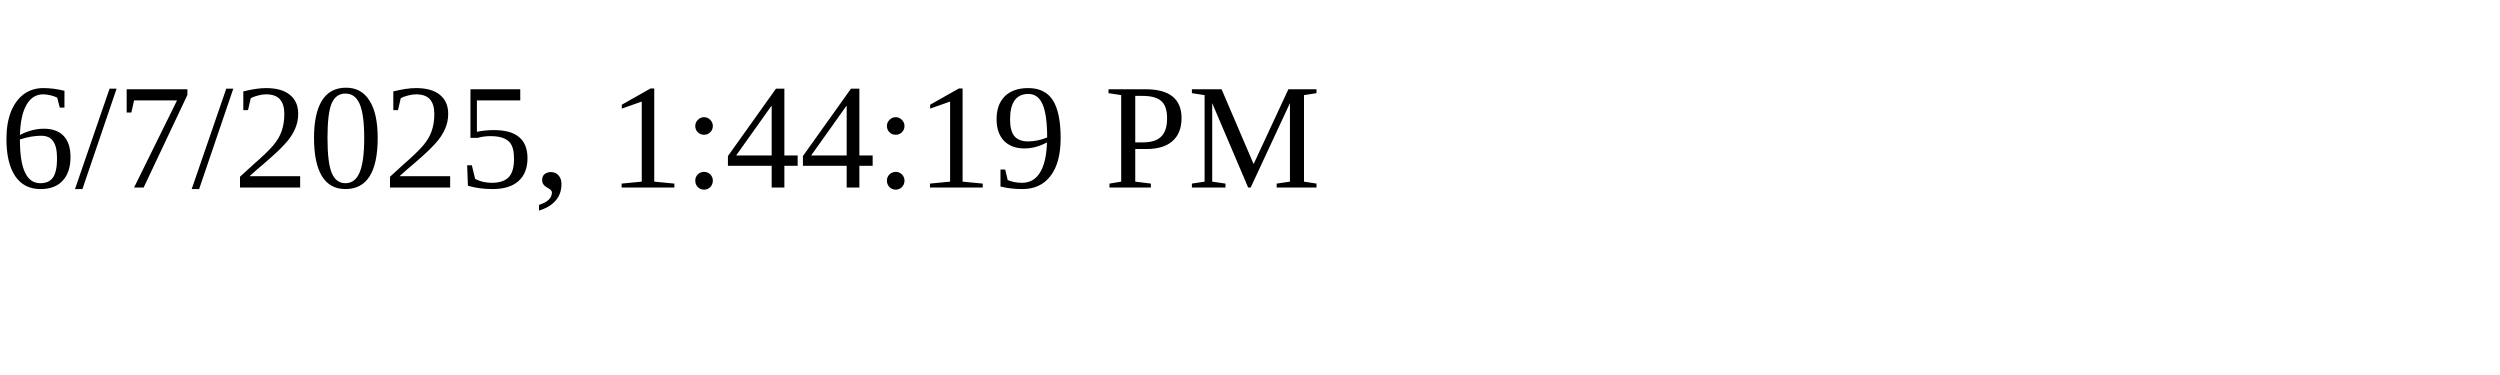
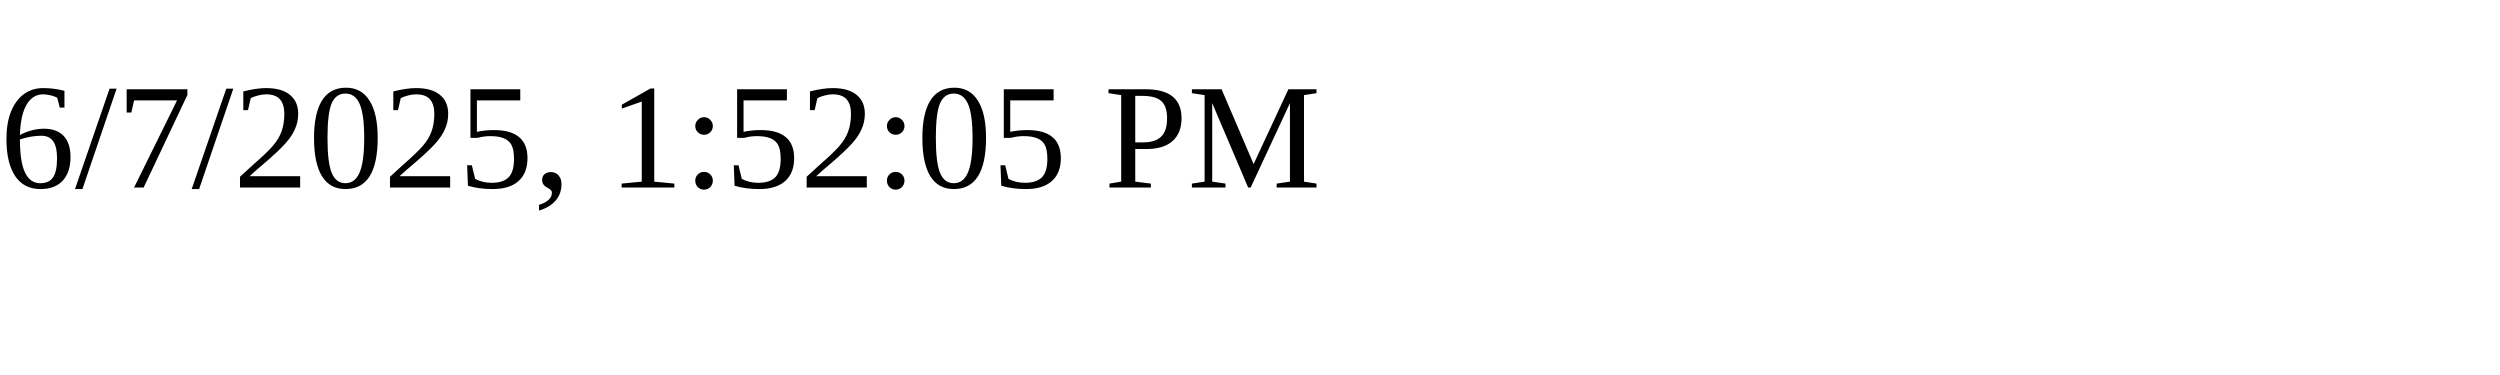
<svg xmlns="http://www.w3.org/2000/svg" height="30" width="200">
-   <text x="0" y="15">6/7/2025, 1:44:19 PM</text>
+   <text x="0" y="15">6/7/2025, 1:52:05 PM</text>
</svg>
